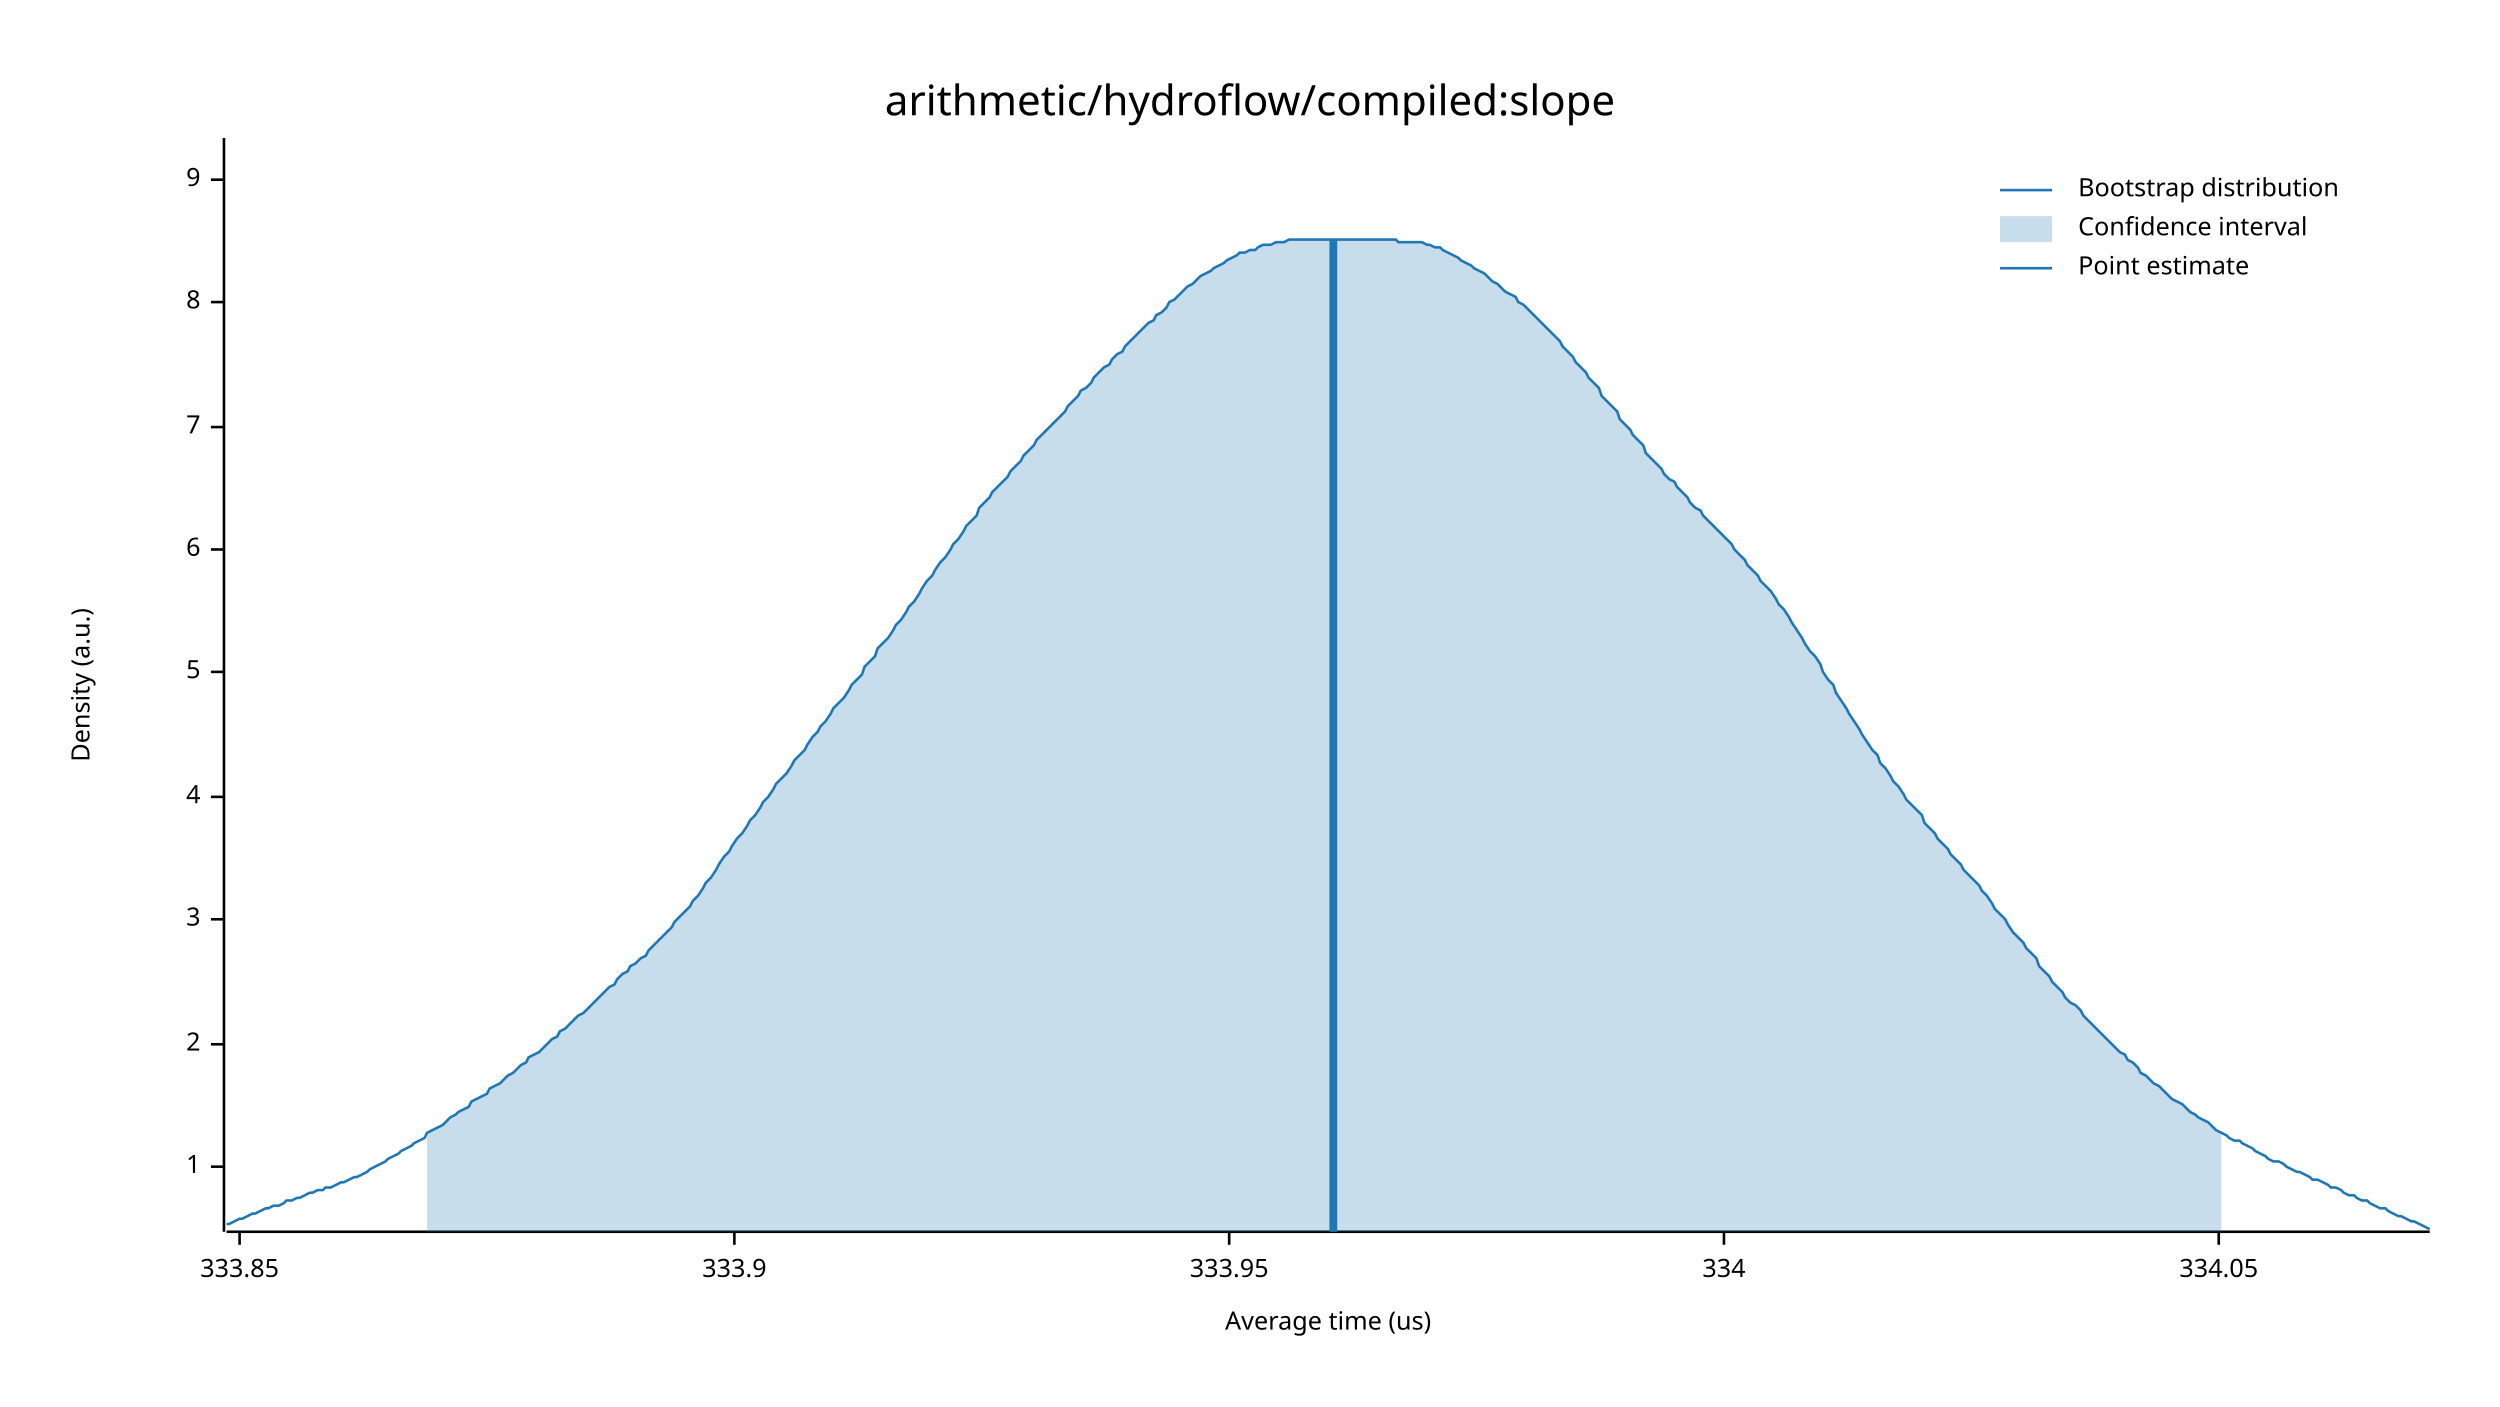
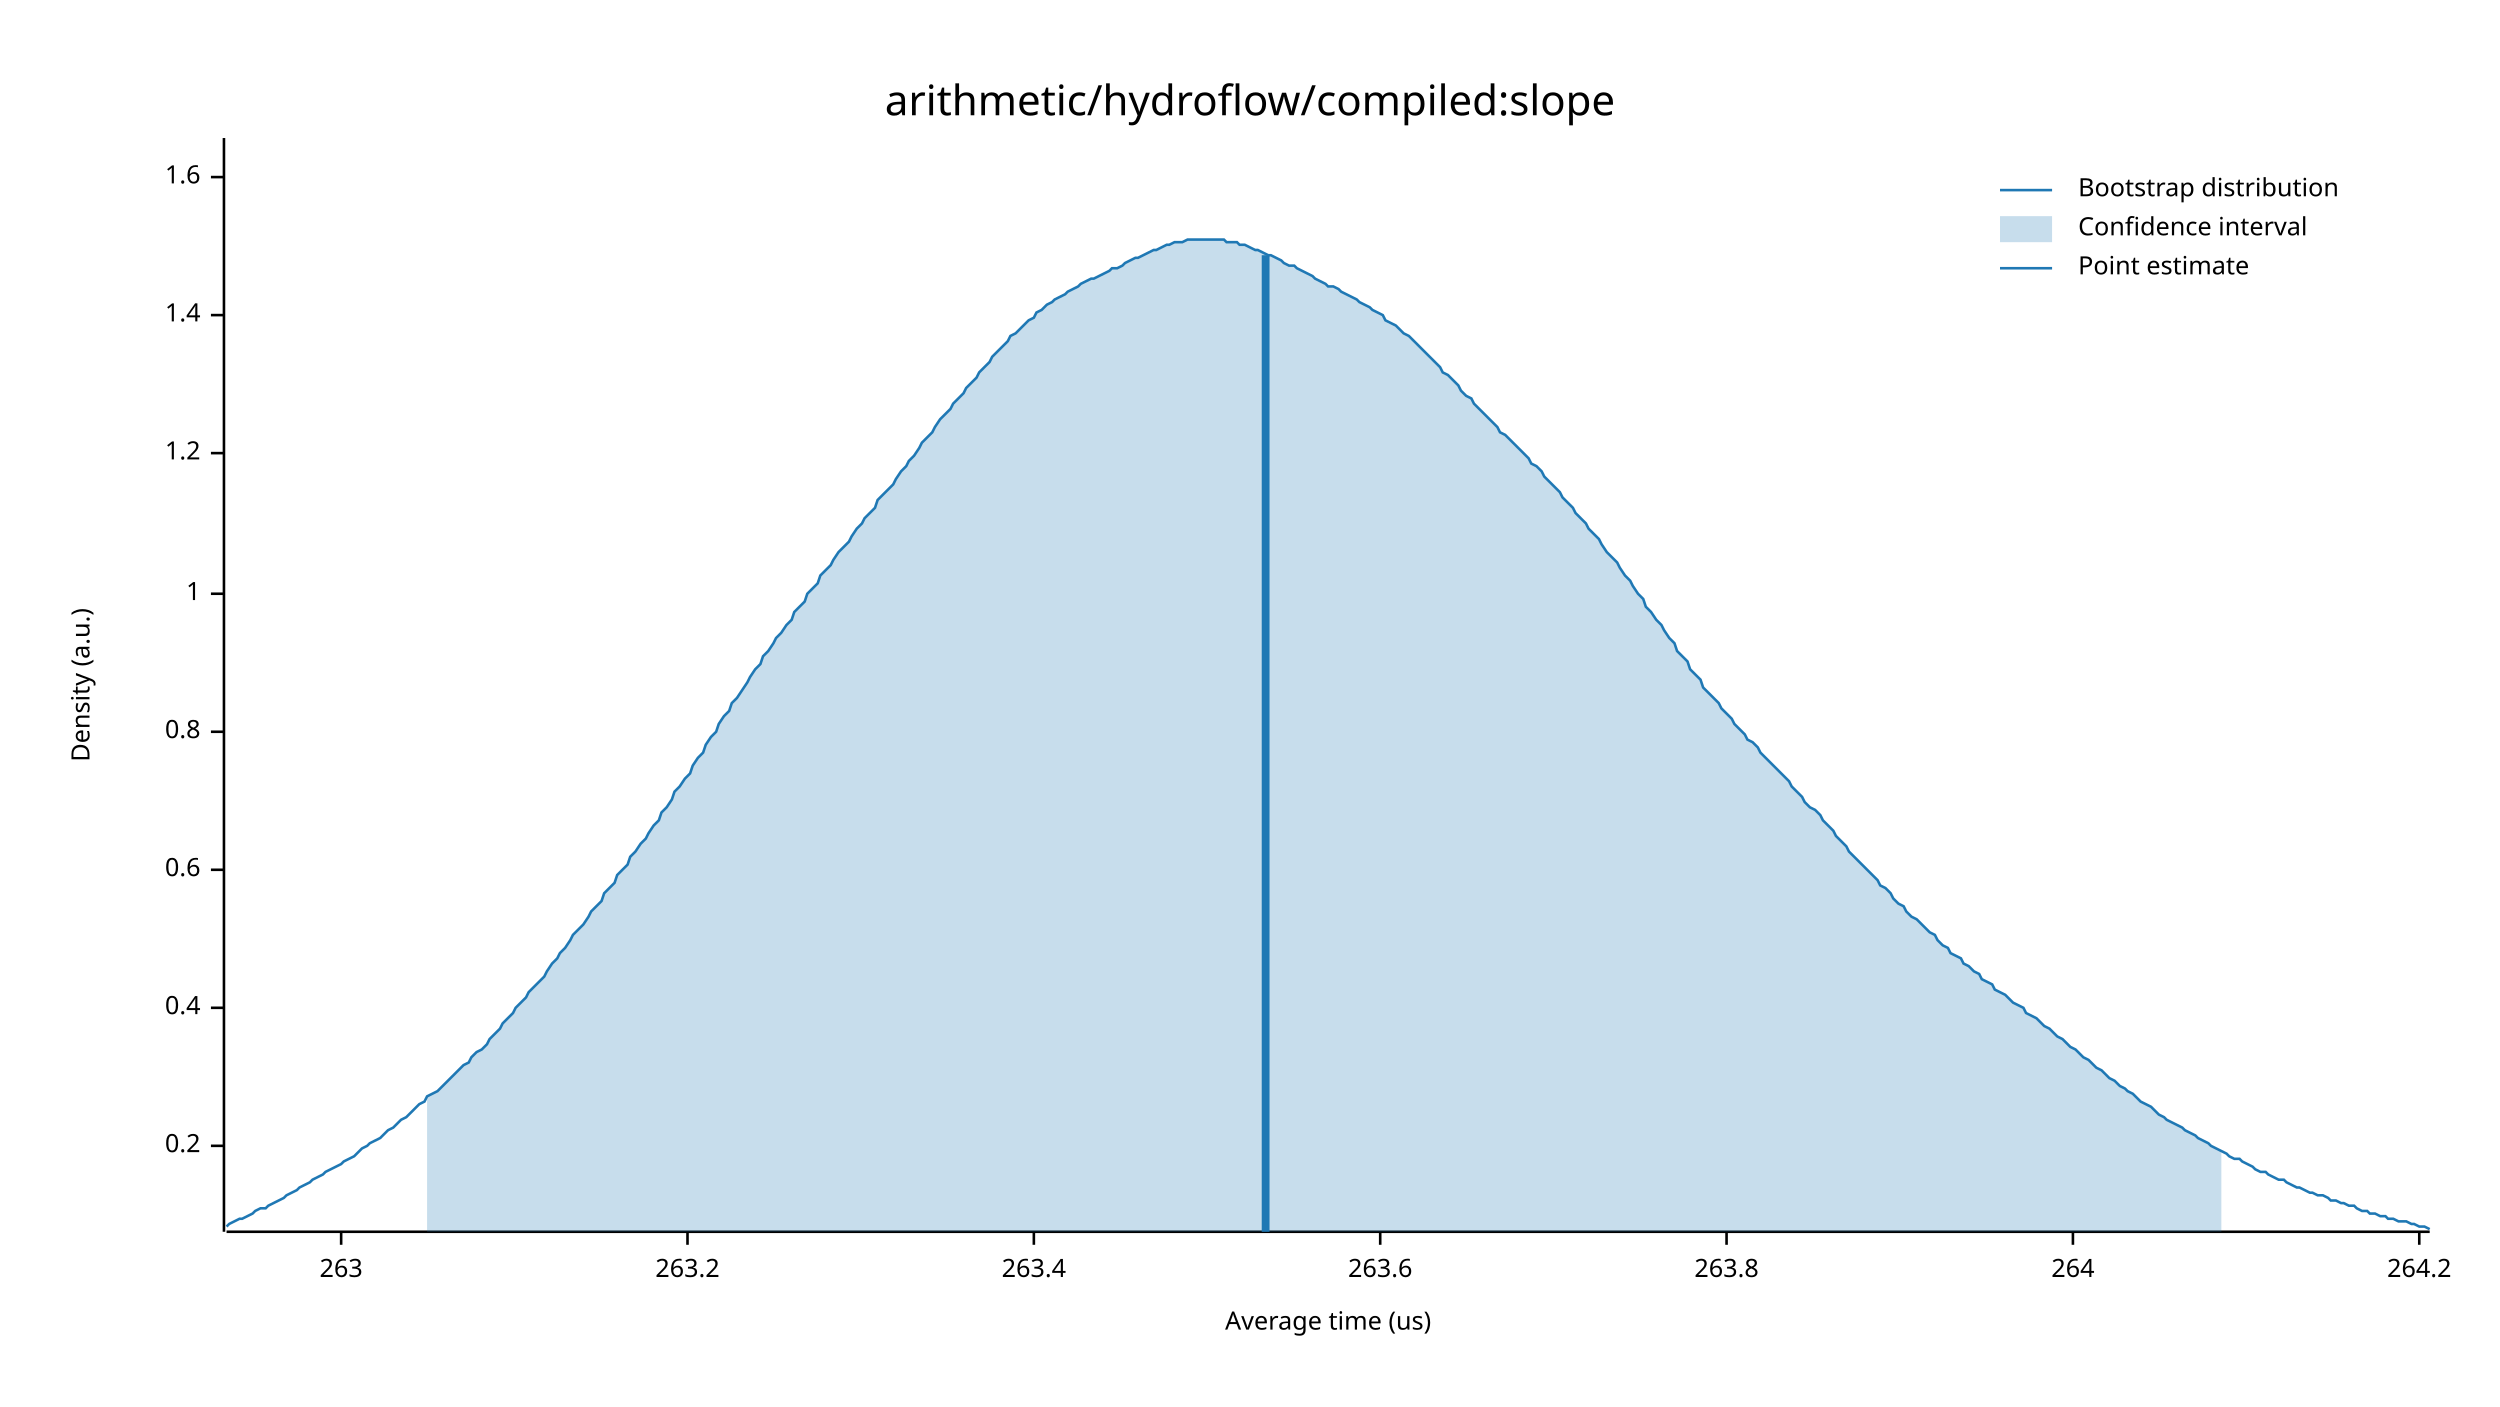
<svg xmlns="http://www.w3.org/2000/svg" width="960" height="540" viewBox="0 0 960 540">
  <text x="480" y="32" dy="0.76em" text-anchor="middle" font-family="sans-serif" font-size="16.129" opacity="1" fill="#000000">
arithmetic/hydroflow/compiled:slope
</text>
  <text x="27" y="263" dy="0.76em" text-anchor="middle" font-family="sans-serif" font-size="9.677" opacity="1" fill="#000000" transform="rotate(270, 27, 263)">
Density (a.u.)
</text>
  <text x="510" y="513" dy="-0.5ex" text-anchor="middle" font-family="sans-serif" font-size="9.677" opacity="1" fill="#000000">
Average time (us)
</text>
  <polyline fill="none" opacity="1" stroke="#000000" stroke-width="1" points="86,53 86,473 " />
-   <text x="77" y="448" dy="0.5ex" text-anchor="end" font-family="sans-serif" font-size="9.677" opacity="1" fill="#000000">
+   <text x="77" y="440" dy="0.5ex" text-anchor="end" font-family="sans-serif" font-size="9.677" opacity="1" fill="#000000">
+ 0.2
+ </text>
+   <polyline fill="none" opacity="1" stroke="#000000" stroke-width="1" points="81,440 86,440 " />
+   <text x="77" y="387" dy="0.5ex" text-anchor="end" font-family="sans-serif" font-size="9.677" opacity="1" fill="#000000">
+ 0.4
+ </text>
+   <polyline fill="none" opacity="1" stroke="#000000" stroke-width="1" points="81,387 86,387 " />
+   <text x="77" y="334" dy="0.5ex" text-anchor="end" font-family="sans-serif" font-size="9.677" opacity="1" fill="#000000">
+ 0.6
+ </text>
+   <polyline fill="none" opacity="1" stroke="#000000" stroke-width="1" points="81,334 86,334 " />
+   <text x="77" y="281" dy="0.5ex" text-anchor="end" font-family="sans-serif" font-size="9.677" opacity="1" fill="#000000">
+ 0.8
+ </text>
+   <polyline fill="none" opacity="1" stroke="#000000" stroke-width="1" points="81,281 86,281 " />
+   <text x="77" y="228" dy="0.5ex" text-anchor="end" font-family="sans-serif" font-size="9.677" opacity="1" fill="#000000">
1
</text>
-   <polyline fill="none" opacity="1" stroke="#000000" stroke-width="1" points="81,448 86,448 " />
-   <text x="77" y="401" dy="0.5ex" text-anchor="end" font-family="sans-serif" font-size="9.677" opacity="1" fill="#000000">
- 2
+   <polyline fill="none" opacity="1" stroke="#000000" stroke-width="1" points="81,228 86,228 " />
+   <text x="77" y="174" dy="0.5ex" text-anchor="end" font-family="sans-serif" font-size="9.677" opacity="1" fill="#000000">
+ 1.2
</text>
-   <polyline fill="none" opacity="1" stroke="#000000" stroke-width="1" points="81,401 86,401 " />
-   <text x="77" y="353" dy="0.5ex" text-anchor="end" font-family="sans-serif" font-size="9.677" opacity="1" fill="#000000">
- 3
+   <polyline fill="none" opacity="1" stroke="#000000" stroke-width="1" points="81,174 86,174 " />
+   <text x="77" y="121" dy="0.5ex" text-anchor="end" font-family="sans-serif" font-size="9.677" opacity="1" fill="#000000">
+ 1.4
</text>
-   <polyline fill="none" opacity="1" stroke="#000000" stroke-width="1" points="81,353 86,353 " />
-   <text x="77" y="306" dy="0.5ex" text-anchor="end" font-family="sans-serif" font-size="9.677" opacity="1" fill="#000000">
- 4
+   <polyline fill="none" opacity="1" stroke="#000000" stroke-width="1" points="81,121 86,121 " />
+   <text x="77" y="68" dy="0.5ex" text-anchor="end" font-family="sans-serif" font-size="9.677" opacity="1" fill="#000000">
+ 1.6
</text>
-   <polyline fill="none" opacity="1" stroke="#000000" stroke-width="1" points="81,306 86,306 " />
-   <text x="77" y="258" dy="0.5ex" text-anchor="end" font-family="sans-serif" font-size="9.677" opacity="1" fill="#000000">
- 5
+   <polyline fill="none" opacity="1" stroke="#000000" stroke-width="1" points="81,68 86,68 " />
+   <polyline fill="none" opacity="1" stroke="#000000" stroke-width="1" points="87,473 933,473 " />
+   <text x="131" y="483" dy="0.76em" text-anchor="middle" font-family="sans-serif" font-size="9.677" opacity="1" fill="#000000">
+ 263
</text>
-   <polyline fill="none" opacity="1" stroke="#000000" stroke-width="1" points="81,258 86,258 " />
-   <text x="77" y="211" dy="0.5ex" text-anchor="end" font-family="sans-serif" font-size="9.677" opacity="1" fill="#000000">
- 6
+   <polyline fill="none" opacity="1" stroke="#000000" stroke-width="1" points="131,473 131,478 " />
+   <text x="264" y="483" dy="0.76em" text-anchor="middle" font-family="sans-serif" font-size="9.677" opacity="1" fill="#000000">
+ 263.2
</text>
-   <polyline fill="none" opacity="1" stroke="#000000" stroke-width="1" points="81,211 86,211 " />
-   <text x="77" y="164" dy="0.5ex" text-anchor="end" font-family="sans-serif" font-size="9.677" opacity="1" fill="#000000">
- 7
+   <polyline fill="none" opacity="1" stroke="#000000" stroke-width="1" points="264,473 264,478 " />
+   <text x="397" y="483" dy="0.76em" text-anchor="middle" font-family="sans-serif" font-size="9.677" opacity="1" fill="#000000">
+ 263.4
</text>
-   <polyline fill="none" opacity="1" stroke="#000000" stroke-width="1" points="81,164 86,164 " />
-   <text x="77" y="116" dy="0.5ex" text-anchor="end" font-family="sans-serif" font-size="9.677" opacity="1" fill="#000000">
- 8
+   <polyline fill="none" opacity="1" stroke="#000000" stroke-width="1" points="397,473 397,478 " />
+   <text x="530" y="483" dy="0.76em" text-anchor="middle" font-family="sans-serif" font-size="9.677" opacity="1" fill="#000000">
+ 263.6
</text>
-   <polyline fill="none" opacity="1" stroke="#000000" stroke-width="1" points="81,116 86,116 " />
-   <text x="77" y="69" dy="0.5ex" text-anchor="end" font-family="sans-serif" font-size="9.677" opacity="1" fill="#000000">
- 9
+   <polyline fill="none" opacity="1" stroke="#000000" stroke-width="1" points="530,473 530,478 " />
+   <text x="663" y="483" dy="0.76em" text-anchor="middle" font-family="sans-serif" font-size="9.677" opacity="1" fill="#000000">
+ 263.8
</text>
-   <polyline fill="none" opacity="1" stroke="#000000" stroke-width="1" points="81,69 86,69 " />
-   <polyline fill="none" opacity="1" stroke="#000000" stroke-width="1" points="87,473 933,473 " />
-   <text x="92" y="483" dy="0.76em" text-anchor="middle" font-family="sans-serif" font-size="9.677" opacity="1" fill="#000000">
- 333.85
+   <polyline fill="none" opacity="1" stroke="#000000" stroke-width="1" points="663,473 663,478 " />
+   <text x="796" y="483" dy="0.76em" text-anchor="middle" font-family="sans-serif" font-size="9.677" opacity="1" fill="#000000">
+ 264
</text>
-   <polyline fill="none" opacity="1" stroke="#000000" stroke-width="1" points="92,473 92,478 " />
-   <text x="282" y="483" dy="0.76em" text-anchor="middle" font-family="sans-serif" font-size="9.677" opacity="1" fill="#000000">
- 333.9
+   <polyline fill="none" opacity="1" stroke="#000000" stroke-width="1" points="796,473 796,478 " />
+   <text x="929" y="483" dy="0.76em" text-anchor="middle" font-family="sans-serif" font-size="9.677" opacity="1" fill="#000000">
+ 264.2
</text>
-   <polyline fill="none" opacity="1" stroke="#000000" stroke-width="1" points="282,473 282,478 " />
-   <text x="472" y="483" dy="0.76em" text-anchor="middle" font-family="sans-serif" font-size="9.677" opacity="1" fill="#000000">
- 333.95
- </text>
-   <polyline fill="none" opacity="1" stroke="#000000" stroke-width="1" points="472,473 472,478 " />
-   <text x="662" y="483" dy="0.76em" text-anchor="middle" font-family="sans-serif" font-size="9.677" opacity="1" fill="#000000">
- 334
- </text>
-   <polyline fill="none" opacity="1" stroke="#000000" stroke-width="1" points="662,473 662,478 " />
-   <text x="852" y="483" dy="0.76em" text-anchor="middle" font-family="sans-serif" font-size="9.677" opacity="1" fill="#000000">
- 334.05
- </text>
-   <polyline fill="none" opacity="1" stroke="#000000" stroke-width="1" points="852,473 852,478 " />
-   <polyline fill="none" opacity="1" stroke="#1F78B4" stroke-width="1" points="87,470 88,470 90,469 92,468 93,468 95,467 97,466 98,466 100,465 102,464 103,464 105,463 107,463 109,462 110,461 112,461 114,460 115,460 117,459 119,458 120,458 122,457 124,457 125,456 127,456 129,455 131,454 132,454 134,453 136,452 137,452 139,451 141,450 142,449 144,448 146,447 148,446 149,445 151,444 153,443 154,442 156,441 158,440 159,439 161,438 163,437 164,435 166,434 168,433 170,432 171,431 173,429 175,428 176,427 178,426 180,425 181,423 183,422 185,421 187,420 188,418 190,417 192,416 193,415 195,413 197,412 198,411 200,409 202,408 203,406 205,405 207,404 209,402 210,401 212,399 214,398 215,396 217,395 219,393 220,392 222,390 224,389 226,387 227,386 229,384 231,382 232,381 234,379 236,378 237,376 239,374 241,373 242,371 244,370 246,368 248,367 249,365 251,363 253,361 254,360 256,358 258,356 259,354 261,352 263,350 265,348 266,346 268,344 270,341 271,339 273,337 275,334 276,332 278,329 280,327 281,325 283,322 285,320 287,317 288,315 290,313 292,310 293,308 295,306 297,303 298,301 300,299 302,297 304,294 305,292 307,290 309,288 310,286 312,283 314,281 315,279 317,277 319,274 320,272 322,270 324,268 326,265 327,263 329,261 331,259 332,256 334,254 336,252 337,249 339,247 341,245 343,242 344,240 346,238 348,235 349,233 351,231 353,228 354,226 356,223 358,221 359,219 361,216 363,214 365,211 366,209 368,207 370,204 371,202 373,200 375,198 376,195 378,193 380,191 381,189 383,187 385,185 387,183 388,181 390,179 392,177 393,175 395,173 397,171 398,169 400,167 402,165 404,163 405,162 407,160 409,158 410,156 412,154 414,152 415,150 417,149 419,147 420,145 422,143 424,141 426,140 427,138 429,136 431,135 432,133 434,131 436,129 437,128 439,126 441,124 443,123 444,121 446,120 448,118 449,116 451,115 453,113 454,112 456,110 458,109 459,108 461,106 463,105 465,104 466,103 468,102 470,101 471,100 473,99 475,98 476,97 478,97 480,96 482,96 483,95 485,94 487,94 488,94 490,93 492,93 493,93 495,92 497,92 498,92 500,92 502,92 504,92 505,92 507,92 509,92 510,92 512,92 514,92 515,92 517,92 519,92 521,92 522,92 524,92 526,92 527,92 529,92 531,92 532,92 534,92 536,92 537,93 539,93 541,93 543,93 544,93 546,93 548,94 549,94 551,95 553,95 554,96 556,97 558,98 560,99 561,100 563,101 565,102 566,103 568,104 570,105 571,106 573,108 575,109 576,110 578,112 580,113 582,114 583,116 585,117 587,119 588,120 590,122 592,124 593,125 595,127 597,129 599,131 600,133 602,135 604,137 605,139 607,141 609,143 610,145 612,147 614,149 615,152 617,154 619,156 621,158 622,161 624,163 626,165 627,167 629,169 631,171 632,174 634,176 636,178 638,180 639,182 641,184 643,185 644,187 646,189 648,191 649,193 651,195 653,196 654,198 656,200 658,202 660,204 661,205 663,207 665,209 666,211 668,213 670,215 671,217 673,219 675,221 676,223 678,225 680,227 682,230 683,232 685,234 687,237 688,239 690,242 692,245 693,247 695,250 697,252 699,255 700,258 702,261 704,263 705,266 707,269 709,272 710,274 712,277 714,280 715,282 717,285 719,288 721,290 722,293 724,295 726,298 727,300 729,302 731,305 732,307 734,309 736,311 738,313 739,316 741,318 743,320 744,322 746,324 748,326 749,328 751,330 753,332 754,334 756,336 758,338 760,340 761,342 763,344 765,347 766,349 768,351 770,353 771,355 773,358 775,360 777,362 778,364 780,366 782,368 783,371 785,373 787,375 788,377 790,379 792,381 793,383 795,385 797,386 799,388 800,390 802,392 804,394 805,395 807,397 809,399 810,400 812,402 814,404 816,405 817,407 819,408 821,410 822,412 824,413 826,415 827,416 829,417 831,419 832,420 834,422 836,423 838,424 839,425 841,427 843,428 844,429 846,430 848,431 849,432 851,434 853,435 855,436 856,437 858,438 860,438 861,439 863,440 865,441 866,442 868,443 870,444 871,445 873,446 875,446 877,447 878,448 880,449 882,450 883,450 885,451 887,452 888,453 890,453 892,454 894,455 895,456 897,456 899,457 900,458 902,459 904,459 905,460 907,461 909,461 910,462 912,463 914,464 916,464 917,465 919,466 921,467 922,467 924,468 926,469 927,469 929,470 931,471 933,472 " />
-   <polygon opacity="0.25" fill="#1F78B4" points="164,435 166,434 168,433 170,432 171,431 173,429 175,428 176,427 178,426 180,425 181,423 183,422 185,421 187,420 188,418 190,417 192,416 193,415 195,413 197,412 198,411 200,409 202,408 203,406 205,405 207,404 209,402 210,401 212,399 214,398 215,396 217,395 219,393 220,392 222,390 224,389 226,387 227,386 229,384 231,382 232,381 234,379 236,378 237,376 239,374 241,373 242,371 244,370 246,368 248,367 249,365 251,363 253,361 254,360 256,358 258,356 259,354 261,352 263,350 265,348 266,346 268,344 270,341 271,339 273,337 275,334 276,332 278,329 280,327 281,325 283,322 285,320 287,317 288,315 290,313 292,310 293,308 295,306 297,303 298,301 300,299 302,297 304,294 305,292 307,290 309,288 310,286 312,283 314,281 315,279 317,277 319,274 320,272 322,270 324,268 326,265 327,263 329,261 331,259 332,256 334,254 336,252 337,249 339,247 341,245 343,242 344,240 346,238 348,235 349,233 351,231 353,228 354,226 356,223 358,221 359,219 361,216 363,214 365,211 366,209 368,207 370,204 371,202 373,200 375,198 376,195 378,193 380,191 381,189 383,187 385,185 387,183 388,181 390,179 392,177 393,175 395,173 397,171 398,169 400,167 402,165 404,163 405,162 407,160 409,158 410,156 412,154 414,152 415,150 417,149 419,147 420,145 422,143 424,141 426,140 427,138 429,136 431,135 432,133 434,131 436,129 437,128 439,126 441,124 443,123 444,121 446,120 448,118 449,116 451,115 453,113 454,112 456,110 458,109 459,108 461,106 463,105 465,104 466,103 468,102 470,101 471,100 473,99 475,98 476,97 478,97 480,96 482,96 483,95 485,94 487,94 488,94 490,93 492,93 493,93 495,92 497,92 498,92 500,92 502,92 504,92 505,92 507,92 509,92 510,92 512,92 514,92 515,92 517,92 519,92 521,92 522,92 524,92 526,92 527,92 529,92 531,92 532,92 534,92 536,92 537,93 539,93 541,93 543,93 544,93 546,93 548,94 549,94 551,95 553,95 554,96 556,97 558,98 560,99 561,100 563,101 565,102 566,103 568,104 570,105 571,106 573,108 575,109 576,110 578,112 580,113 582,114 583,116 585,117 587,119 588,120 590,122 592,124 593,125 595,127 597,129 599,131 600,133 602,135 604,137 605,139 607,141 609,143 610,145 612,147 614,149 615,152 617,154 619,156 621,158 622,161 624,163 626,165 627,167 629,169 631,171 632,174 634,176 636,178 638,180 639,182 641,184 643,185 644,187 646,189 648,191 649,193 651,195 653,196 654,198 656,200 658,202 660,204 661,205 663,207 665,209 666,211 668,213 670,215 671,217 673,219 675,221 676,223 678,225 680,227 682,230 683,232 685,234 687,237 688,239 690,242 692,245 693,247 695,250 697,252 699,255 700,258 702,261 704,263 705,266 707,269 709,272 710,274 712,277 714,280 715,282 717,285 719,288 721,290 722,293 724,295 726,298 727,300 729,302 731,305 732,307 734,309 736,311 738,313 739,316 741,318 743,320 744,322 746,324 748,326 749,328 751,330 753,332 754,334 756,336 758,338 760,340 761,342 763,344 765,347 766,349 768,351 770,353 771,355 773,358 775,360 777,362 778,364 780,366 782,368 783,371 785,373 787,375 788,377 790,379 792,381 793,383 795,385 797,386 799,388 800,390 802,392 804,394 805,395 807,397 809,399 810,400 812,402 814,404 816,405 817,407 819,408 821,410 822,412 824,413 826,415 827,416 829,417 831,419 832,420 834,422 836,423 838,424 839,425 841,427 843,428 844,429 846,430 848,431 849,432 851,434 853,435 853,473 164,473 " />
-   <polyline fill="none" opacity="1" stroke="#1F78B4" stroke-width="3" points="512,473 512,92 " />
+   <polyline fill="none" opacity="1" stroke="#000000" stroke-width="1" points="929,473 929,478 " />
+   <polyline fill="none" opacity="1" stroke="#1F78B4" stroke-width="1" points="87,471 88,470 90,469 92,468 93,468 95,467 97,466 98,465 100,464 102,464 103,463 105,462 107,461 109,460 110,459 112,458 114,457 115,456 117,455 119,454 120,453 122,452 124,451 125,450 127,449 129,448 131,447 132,446 134,445 136,444 137,443 139,441 141,440 142,439 144,438 146,437 148,435 149,434 151,433 153,431 154,430 156,429 158,427 159,426 161,424 163,423 164,421 166,420 168,419 170,417 171,416 173,414 175,412 176,411 178,409 180,408 181,406 183,404 185,403 187,401 188,399 190,397 192,395 193,393 195,391 197,389 198,387 200,385 202,383 203,381 205,379 207,377 209,375 210,373 212,370 214,368 215,366 217,364 219,361 220,359 222,357 224,355 226,352 227,350 229,348 231,346 232,343 234,341 236,339 237,336 239,334 241,332 242,329 244,327 246,324 248,322 249,320 251,317 253,315 254,312 256,310 258,307 259,304 261,302 263,299 265,297 266,294 268,291 270,289 271,286 273,283 275,281 276,278 278,275 280,273 281,270 283,268 285,265 287,262 288,260 290,257 292,255 293,252 295,250 297,247 298,245 300,243 302,240 304,238 305,235 307,233 309,231 310,228 312,226 314,224 315,221 317,219 319,217 320,215 322,212 324,210 326,208 327,206 329,203 331,201 332,199 334,197 336,195 337,192 339,190 341,188 343,186 344,184 346,181 348,179 349,177 351,175 353,172 354,170 356,168 358,166 359,164 361,161 363,159 365,157 366,155 368,153 370,151 371,149 373,147 375,145 376,143 378,141 380,139 381,137 383,135 385,133 387,131 388,129 390,128 392,126 393,125 395,123 397,122 398,120 400,119 402,117 404,116 405,115 407,114 409,113 410,112 412,111 414,110 415,109 417,108 419,107 420,107 422,106 424,105 426,104 427,103 429,103 431,102 432,101 434,100 436,99 437,99 439,98 441,97 443,96 444,96 446,95 448,94 449,94 451,93 453,93 454,93 456,92 458,92 459,92 461,92 463,92 465,92 466,92 468,92 470,92 471,93 473,93 475,93 476,94 478,94 480,95 482,96 483,96 485,97 487,98 488,98 490,99 492,100 493,101 495,102 497,102 498,103 500,104 502,105 504,106 505,107 507,108 509,109 510,110 512,110 514,111 515,112 517,113 519,114 521,115 522,116 524,117 526,118 527,119 529,120 531,121 532,123 534,124 536,125 537,126 539,128 541,129 543,131 544,132 546,134 548,136 549,137 551,139 553,141 554,143 556,144 558,146 560,148 561,150 563,152 565,153 566,155 568,157 570,159 571,160 573,162 575,164 576,166 578,167 580,169 582,171 583,172 585,174 587,176 588,178 590,179 592,181 593,183 595,185 597,187 599,189 600,191 602,193 604,195 605,197 607,199 609,201 610,203 612,205 614,207 615,209 617,212 619,214 621,216 622,218 624,221 626,223 627,225 629,228 631,230 632,233 634,235 636,238 638,240 639,242 641,245 643,247 644,250 646,252 648,254 649,257 651,259 653,261 654,264 656,266 658,268 660,270 661,272 663,274 665,276 666,278 668,280 670,282 671,284 673,285 675,287 676,289 678,291 680,293 682,295 683,296 685,298 687,300 688,302 690,304 692,306 693,308 695,310 697,311 699,313 700,315 702,317 704,319 705,321 707,323 709,325 710,327 712,329 714,331 715,332 717,334 719,336 721,338 722,340 724,341 726,343 727,345 729,347 731,348 732,350 734,352 736,353 738,355 739,356 741,358 743,359 744,361 746,363 748,364 749,366 751,367 753,368 754,370 756,371 758,373 760,374 761,376 763,377 765,378 766,380 768,381 770,382 771,383 773,385 775,386 777,387 778,389 780,390 782,391 783,392 785,394 787,395 788,396 790,398 792,399 793,400 795,402 797,403 799,405 800,406 802,407 804,409 805,410 807,411 809,413 810,414 812,415 814,417 816,418 817,419 819,420 821,422 822,423 824,424 826,425 827,426 829,428 831,429 832,430 834,431 836,432 838,433 839,434 841,435 843,436 844,437 846,438 848,439 849,440 851,441 853,442 855,443 856,444 858,445 860,445 861,446 863,447 865,448 866,449 868,450 870,450 871,451 873,452 875,453 877,453 878,454 880,455 882,456 883,456 885,457 887,458 888,458 890,459 892,459 894,460 895,461 897,461 899,462 900,462 902,463 904,463 905,464 907,465 909,465 910,466 912,466 914,467 916,467 917,468 919,468 921,469 922,469 924,469 926,470 927,470 929,471 931,471 933,472 " />
+   <polygon opacity="0.25" fill="#1F78B4" points="164,421 166,420 168,419 170,417 171,416 173,414 175,412 176,411 178,409 180,408 181,406 183,404 185,403 187,401 188,399 190,397 192,395 193,393 195,391 197,389 198,387 200,385 202,383 203,381 205,379 207,377 209,375 210,373 212,370 214,368 215,366 217,364 219,361 220,359 222,357 224,355 226,352 227,350 229,348 231,346 232,343 234,341 236,339 237,336 239,334 241,332 242,329 244,327 246,324 248,322 249,320 251,317 253,315 254,312 256,310 258,307 259,304 261,302 263,299 265,297 266,294 268,291 270,289 271,286 273,283 275,281 276,278 278,275 280,273 281,270 283,268 285,265 287,262 288,260 290,257 292,255 293,252 295,250 297,247 298,245 300,243 302,240 304,238 305,235 307,233 309,231 310,228 312,226 314,224 315,221 317,219 319,217 320,215 322,212 324,210 326,208 327,206 329,203 331,201 332,199 334,197 336,195 337,192 339,190 341,188 343,186 344,184 346,181 348,179 349,177 351,175 353,172 354,170 356,168 358,166 359,164 361,161 363,159 365,157 366,155 368,153 370,151 371,149 373,147 375,145 376,143 378,141 380,139 381,137 383,135 385,133 387,131 388,129 390,128 392,126 393,125 395,123 397,122 398,120 400,119 402,117 404,116 405,115 407,114 409,113 410,112 412,111 414,110 415,109 417,108 419,107 420,107 422,106 424,105 426,104 427,103 429,103 431,102 432,101 434,100 436,99 437,99 439,98 441,97 443,96 444,96 446,95 448,94 449,94 451,93 453,93 454,93 456,92 458,92 459,92 461,92 463,92 465,92 466,92 468,92 470,92 471,93 473,93 475,93 476,94 478,94 480,95 482,96 483,96 485,97 487,98 488,98 490,99 492,100 493,101 495,102 497,102 498,103 500,104 502,105 504,106 505,107 507,108 509,109 510,110 512,110 514,111 515,112 517,113 519,114 521,115 522,116 524,117 526,118 527,119 529,120 531,121 532,123 534,124 536,125 537,126 539,128 541,129 543,131 544,132 546,134 548,136 549,137 551,139 553,141 554,143 556,144 558,146 560,148 561,150 563,152 565,153 566,155 568,157 570,159 571,160 573,162 575,164 576,166 578,167 580,169 582,171 583,172 585,174 587,176 588,178 590,179 592,181 593,183 595,185 597,187 599,189 600,191 602,193 604,195 605,197 607,199 609,201 610,203 612,205 614,207 615,209 617,212 619,214 621,216 622,218 624,221 626,223 627,225 629,228 631,230 632,233 634,235 636,238 638,240 639,242 641,245 643,247 644,250 646,252 648,254 649,257 651,259 653,261 654,264 656,266 658,268 660,270 661,272 663,274 665,276 666,278 668,280 670,282 671,284 673,285 675,287 676,289 678,291 680,293 682,295 683,296 685,298 687,300 688,302 690,304 692,306 693,308 695,310 697,311 699,313 700,315 702,317 704,319 705,321 707,323 709,325 710,327 712,329 714,331 715,332 717,334 719,336 721,338 722,340 724,341 726,343 727,345 729,347 731,348 732,350 734,352 736,353 738,355 739,356 741,358 743,359 744,361 746,363 748,364 749,366 751,367 753,368 754,370 756,371 758,373 760,374 761,376 763,377 765,378 766,380 768,381 770,382 771,383 773,385 775,386 777,387 778,389 780,390 782,391 783,392 785,394 787,395 788,396 790,398 792,399 793,400 795,402 797,403 799,405 800,406 802,407 804,409 805,410 807,411 809,413 810,414 812,415 814,417 816,418 817,419 819,420 821,422 822,423 824,424 826,425 827,426 829,428 831,429 832,430 834,431 836,432 838,433 839,434 841,435 843,436 844,437 846,438 848,439 849,440 851,441 853,442 853,473 164,473 " />
+   <polyline fill="none" opacity="1" stroke="#1F78B4" stroke-width="3" points="486,473 486,98 " />
  <text x="798" y="68" dy="0.76em" text-anchor="start" font-family="sans-serif" font-size="9.677" opacity="1" fill="#000000">
Bootstrap distribution
</text>
  <text x="798" y="83" dy="0.76em" text-anchor="start" font-family="sans-serif" font-size="9.677" opacity="1" fill="#000000">
Confidence interval
</text>
  <text x="798" y="98" dy="0.76em" text-anchor="start" font-family="sans-serif" font-size="9.677" opacity="1" fill="#000000">
Point estimate
</text>
  <polyline fill="none" opacity="1" stroke="#1F78B4" stroke-width="1" points="768,73 788,73 " />
  <rect x="768" y="83" width="20" height="10" opacity="0.25" fill="#1F78B4" stroke="none" />
  <polyline fill="none" opacity="1" stroke="#1F78B4" stroke-width="1" points="768,103 788,103 " />
</svg>
